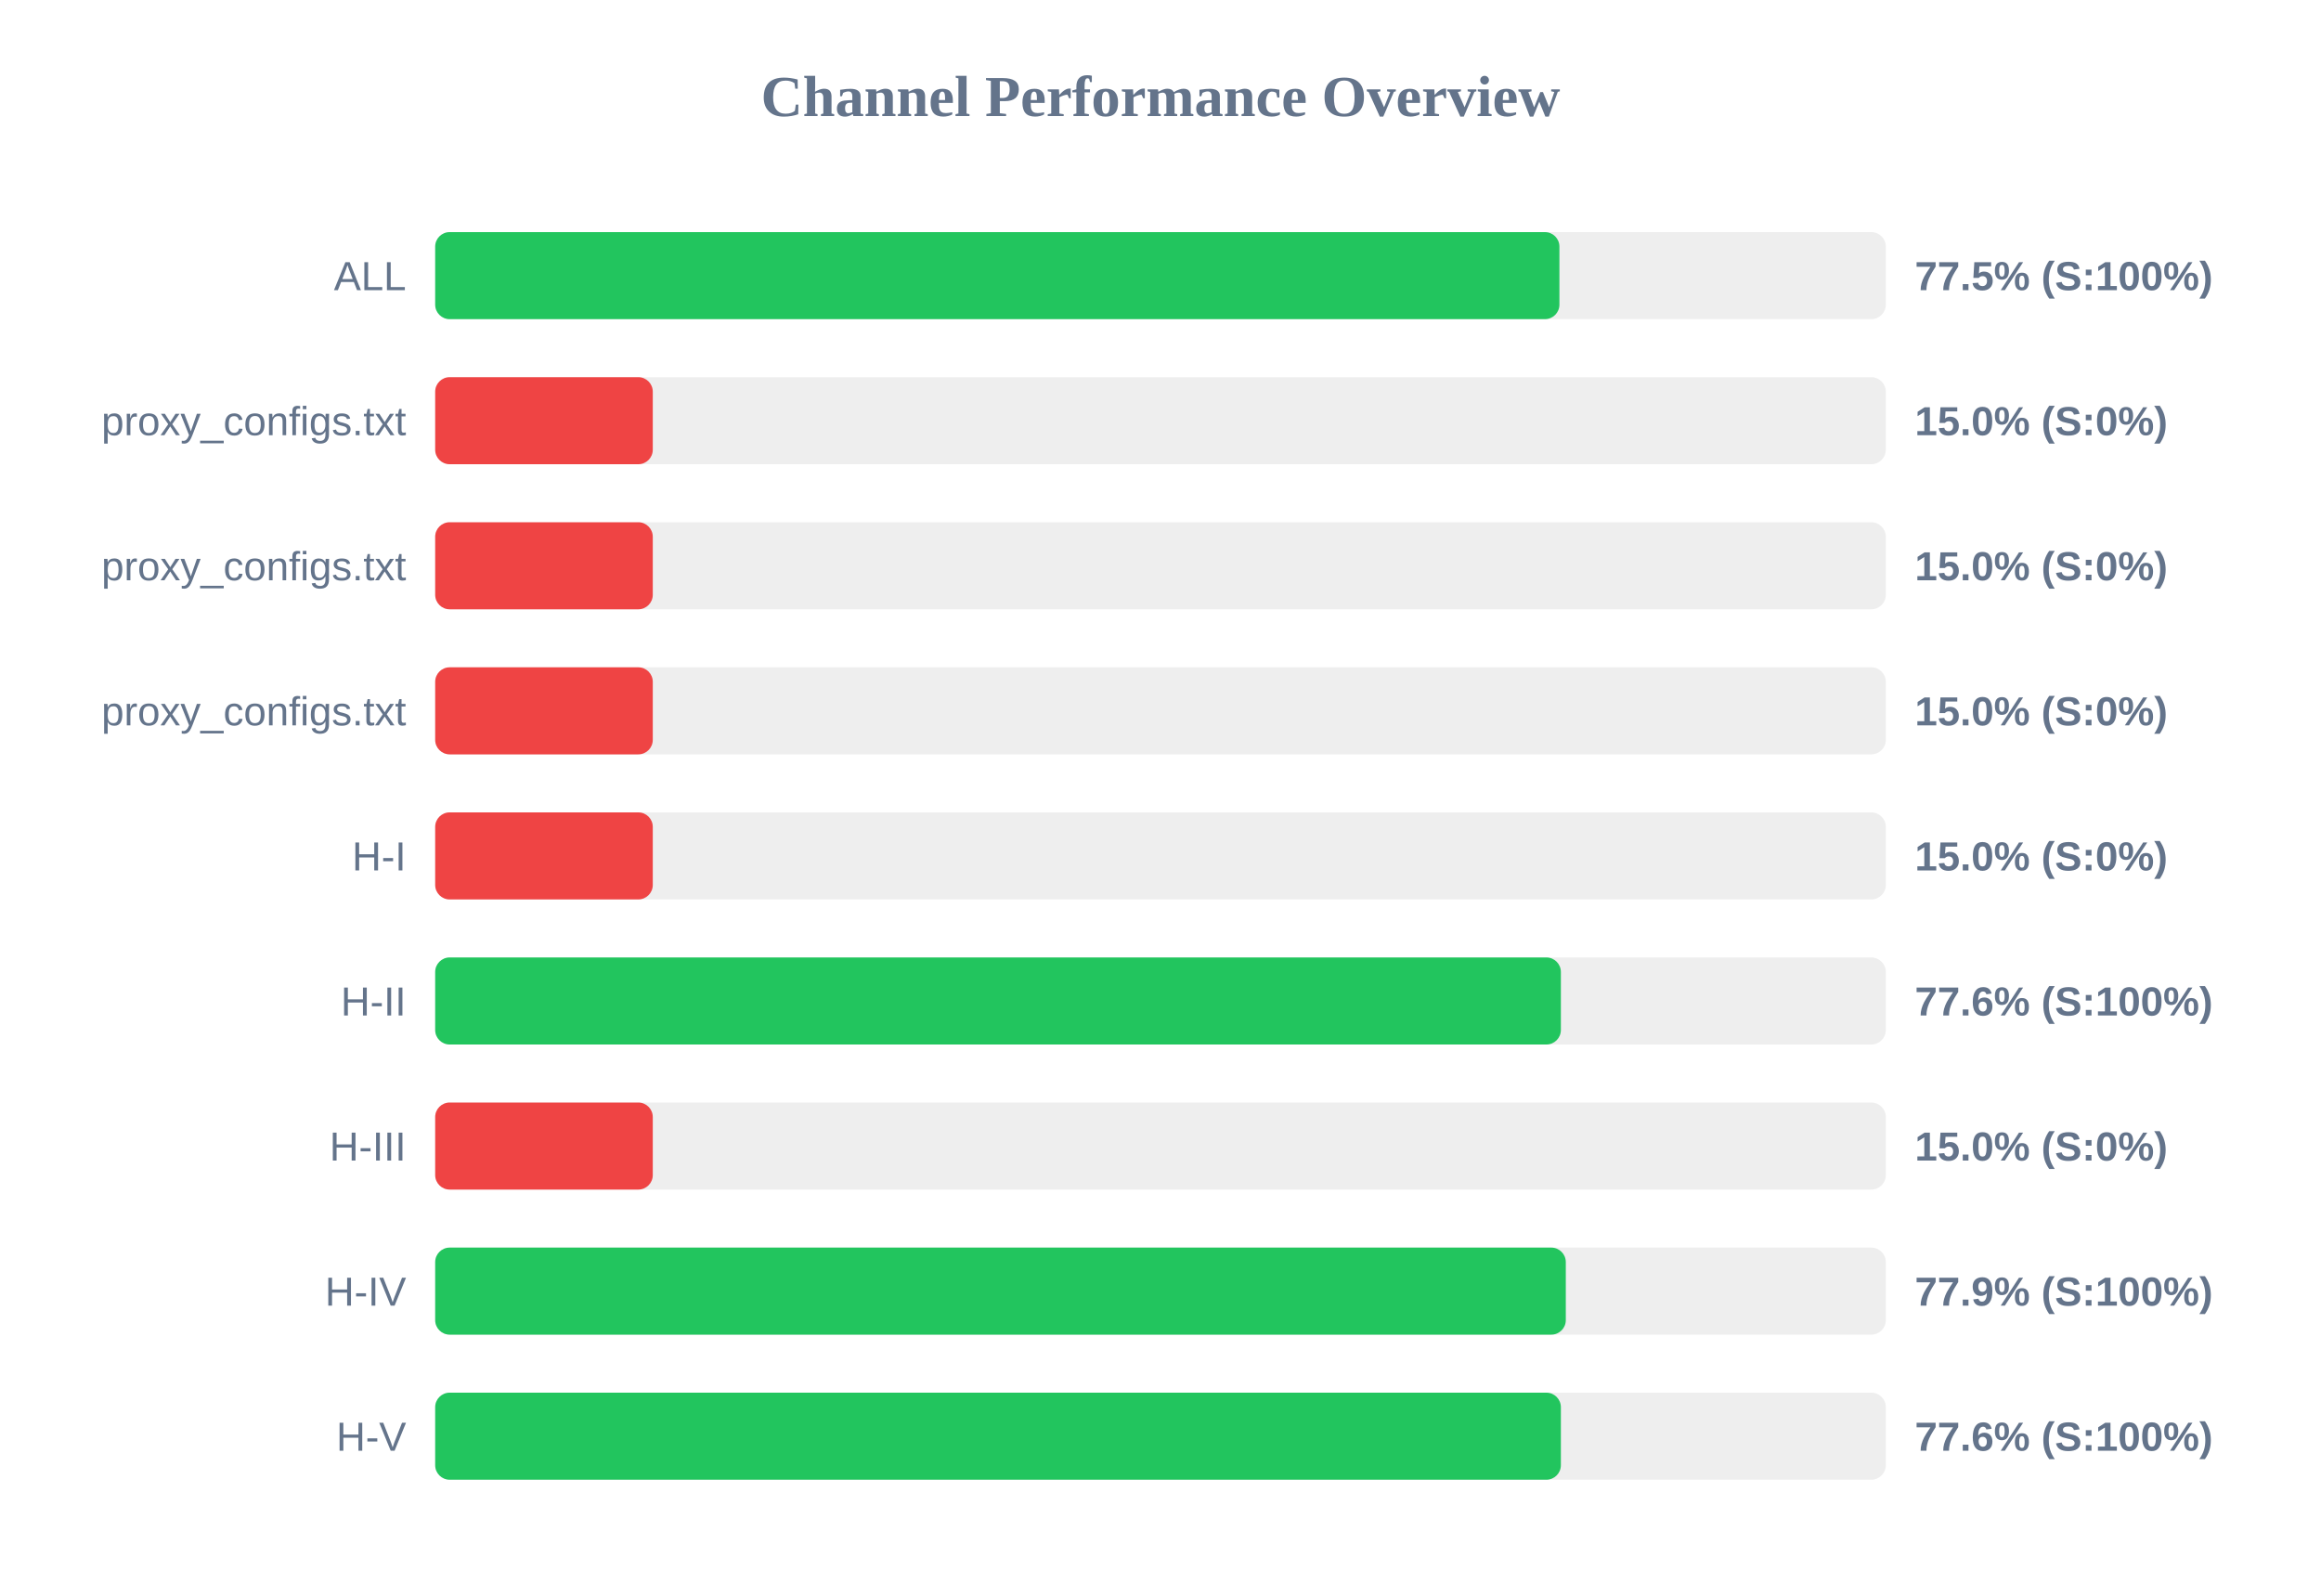
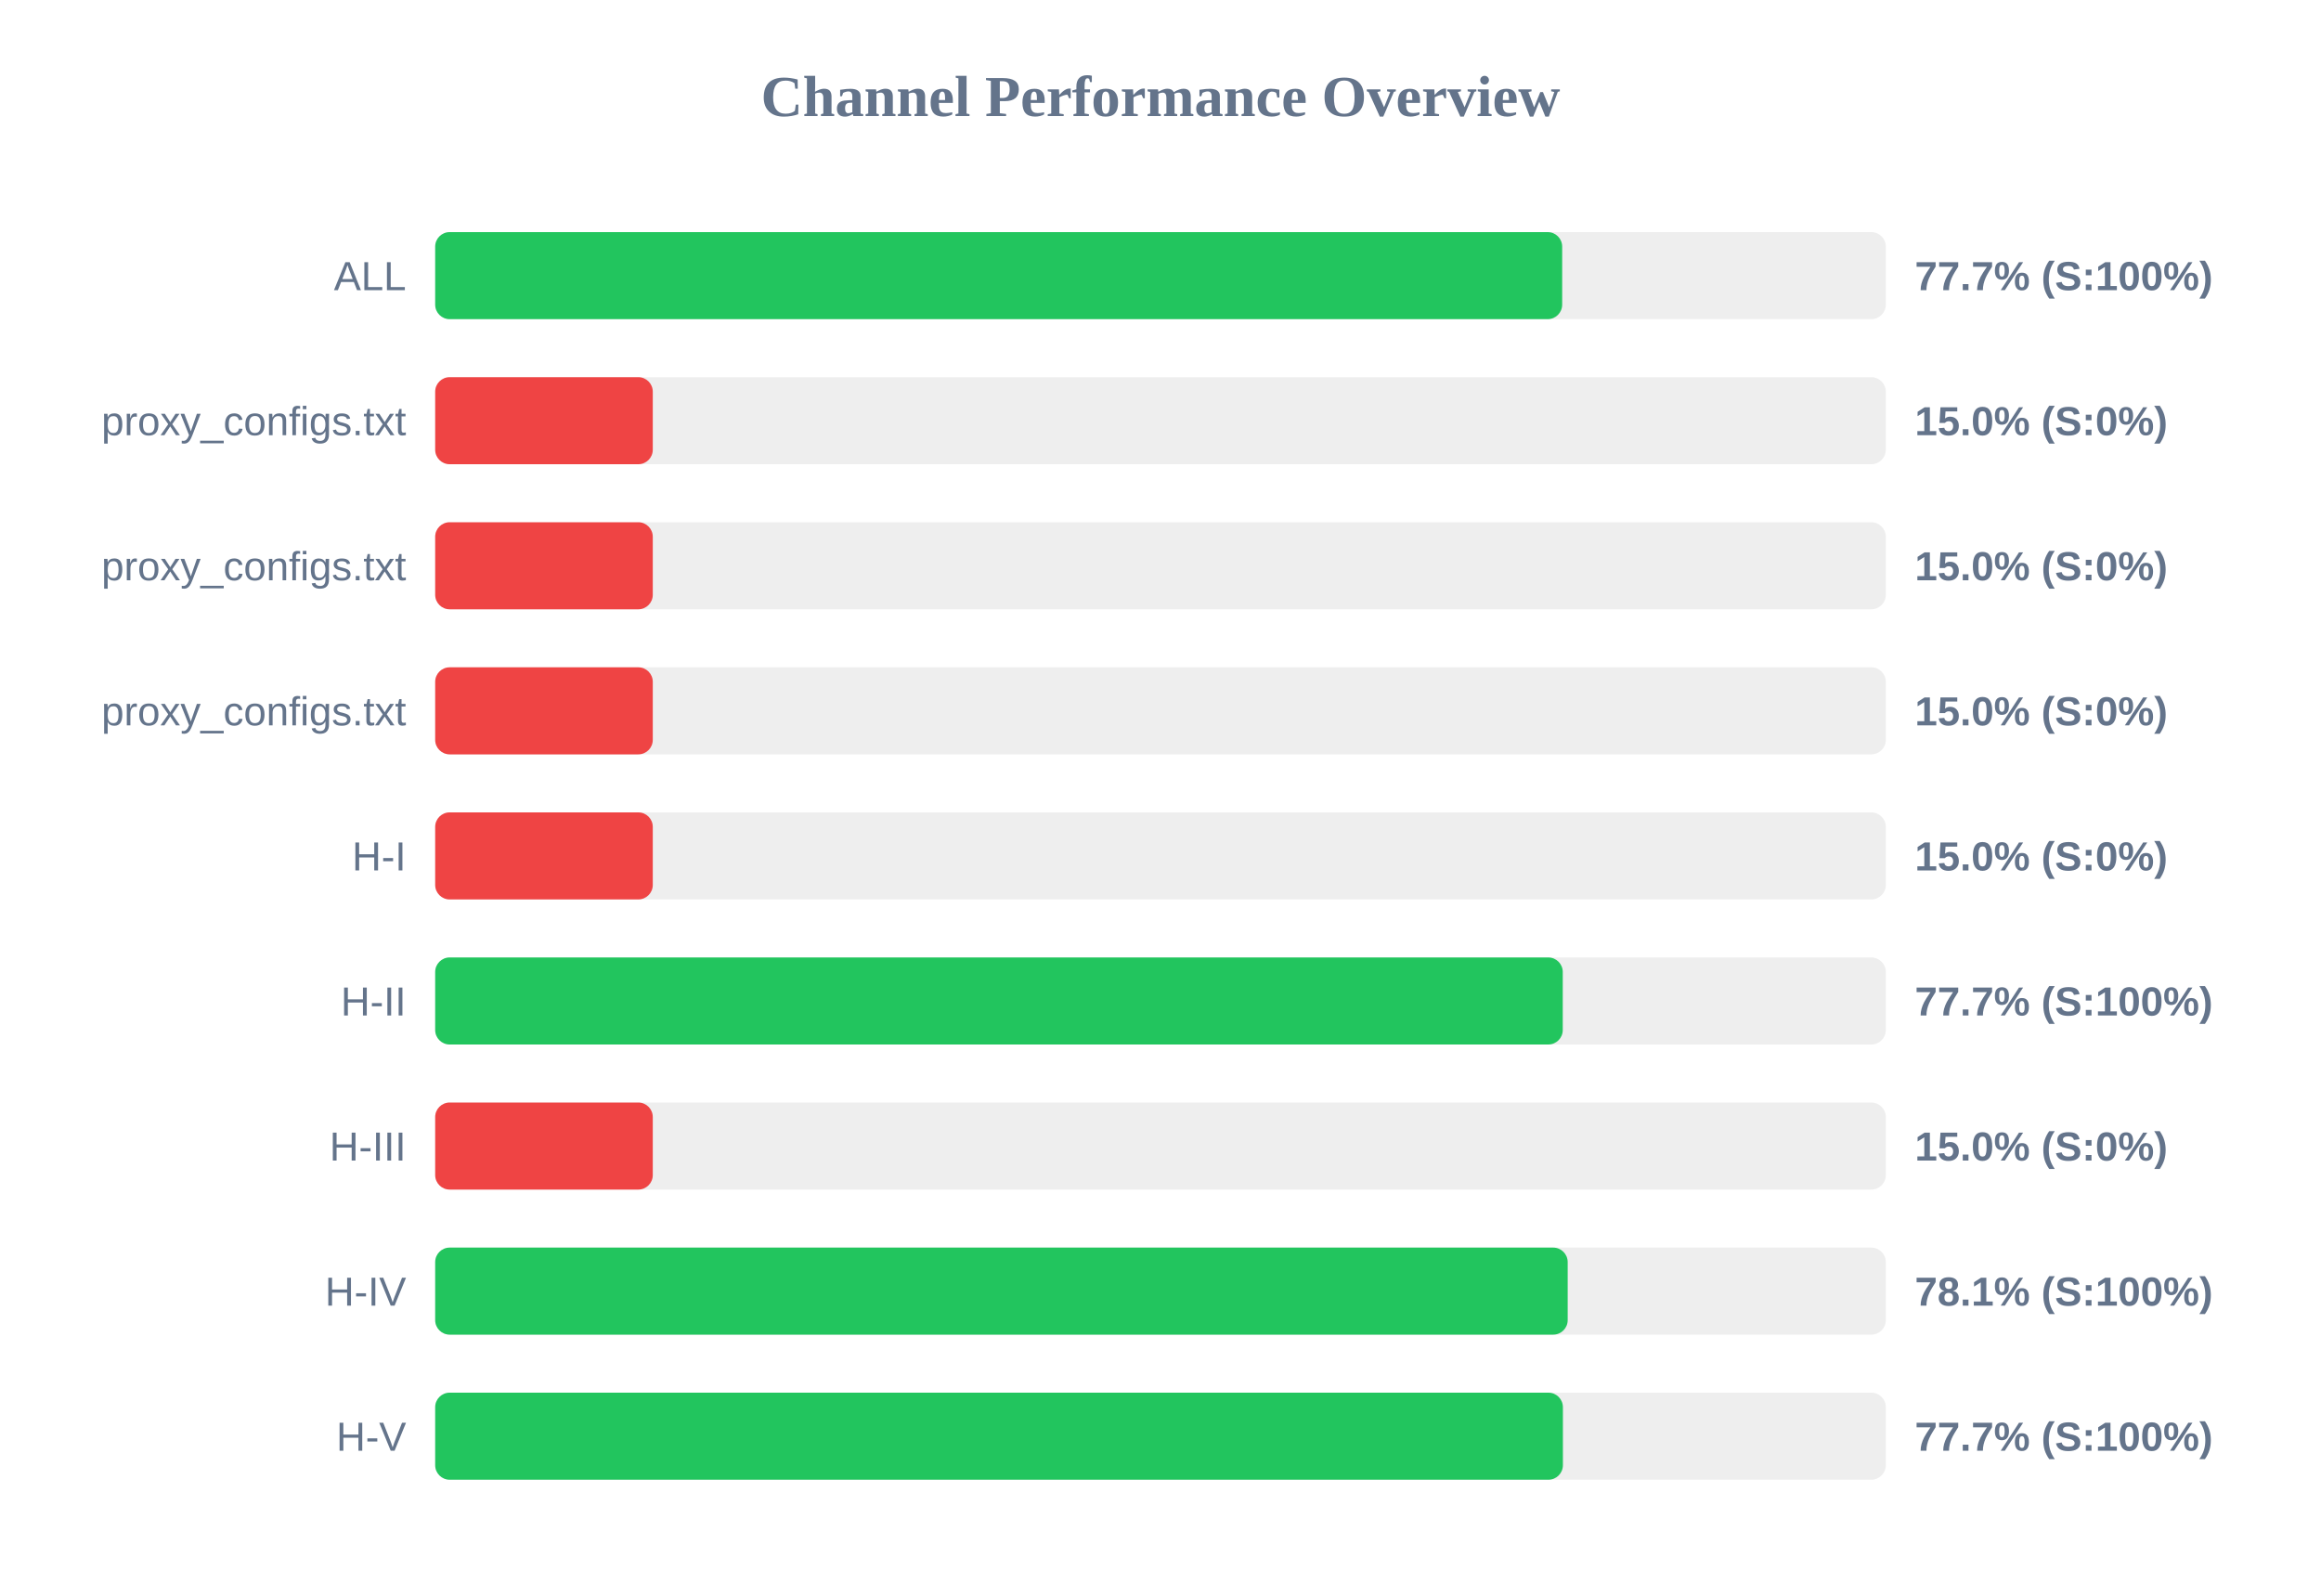
<svg xmlns="http://www.w3.org/2000/svg" width="800" height="550" version="1.1">
  <style>
        .row { font: 14px Arial; fill: #64748b; }
        .score { font: bold 14px Arial; fill: #64748b; }
    </style>
  <text x="400" y="40" text-anchor="middle" font-size="20px" font-weight="bold" fill="#64748b">Channel Performance Overview</text>
  <rect x="150" y="80" width="500" height="30" fill="#eee" rx="5" />
-   <rect x="150" y="80" width="387.5" height="30" fill="#22c55e" rx="5" />
+   <rect x="150" y="80" width="388.45" height="30" fill="#22c55e" rx="5" />
  <text x="140" y="100" text-anchor="end" class="row">ALL</text>
-   <text x="660" y="100" text-anchor="start" class="score">77.5% (S:100%)</text>
+   <text x="660" y="100" text-anchor="start" class="score">77.7% (S:100%)</text>
  <rect x="150" y="130" width="500" height="30" fill="#eee" rx="5" />
  <rect x="150" y="130" width="75.0" height="30" fill="#ef4444" rx="5" />
  <text x="140" y="150" text-anchor="end" class="row">proxy_configs.txt</text>
  <text x="660" y="150" text-anchor="start" class="score">15.0% (S:0%)</text>
  <rect x="150" y="180" width="500" height="30" fill="#eee" rx="5" />
  <rect x="150" y="180" width="75.0" height="30" fill="#ef4444" rx="5" />
  <text x="140" y="200" text-anchor="end" class="row">proxy_configs.txt</text>
  <text x="660" y="200" text-anchor="start" class="score">15.0% (S:0%)</text>
  <rect x="150" y="230" width="500" height="30" fill="#eee" rx="5" />
  <rect x="150" y="230" width="75.0" height="30" fill="#ef4444" rx="5" />
  <text x="140" y="250" text-anchor="end" class="row">proxy_configs.txt</text>
  <text x="660" y="250" text-anchor="start" class="score">15.0% (S:0%)</text>
  <rect x="150" y="280" width="500" height="30" fill="#eee" rx="5" />
  <rect x="150" y="280" width="75.0" height="30" fill="#ef4444" rx="5" />
  <text x="140" y="300" text-anchor="end" class="row">H-I</text>
  <text x="660" y="300" text-anchor="start" class="score">15.0% (S:0%)</text>
  <rect x="150" y="330" width="500" height="30" fill="#eee" rx="5" />
-   <rect x="150" y="330" width="388.0" height="30" fill="#22c55e" rx="5" />
+   <rect x="150" y="330" width="388.65" height="30" fill="#22c55e" rx="5" />
  <text x="140" y="350" text-anchor="end" class="row">H-II</text>
-   <text x="660" y="350" text-anchor="start" class="score">77.6% (S:100%)</text>
+   <text x="660" y="350" text-anchor="start" class="score">77.7% (S:100%)</text>
  <rect x="150" y="380" width="500" height="30" fill="#eee" rx="5" />
  <rect x="150" y="380" width="75.0" height="30" fill="#ef4444" rx="5" />
  <text x="140" y="400" text-anchor="end" class="row">H-III</text>
  <text x="660" y="400" text-anchor="start" class="score">15.0% (S:0%)</text>
  <rect x="150" y="430" width="500" height="30" fill="#eee" rx="5" />
-   <rect x="150" y="430" width="389.7" height="30" fill="#22c55e" rx="5" />
+   <rect x="150" y="430" width="390.35" height="30" fill="#22c55e" rx="5" />
  <text x="140" y="450" text-anchor="end" class="row">H-IV</text>
-   <text x="660" y="450" text-anchor="start" class="score">77.9% (S:100%)</text>
+   <text x="660" y="450" text-anchor="start" class="score">78.1% (S:100%)</text>
  <rect x="150" y="480" width="500" height="30" fill="#eee" rx="5" />
-   <rect x="150" y="480" width="388.0" height="30" fill="#22c55e" rx="5" />
+   <rect x="150" y="480" width="388.7" height="30" fill="#22c55e" rx="5" />
  <text x="140" y="500" text-anchor="end" class="row">H-V</text>
-   <text x="660" y="500" text-anchor="start" class="score">77.6% (S:100%)</text>
+   <text x="660" y="500" text-anchor="start" class="score">77.7% (S:100%)</text>
</svg>
